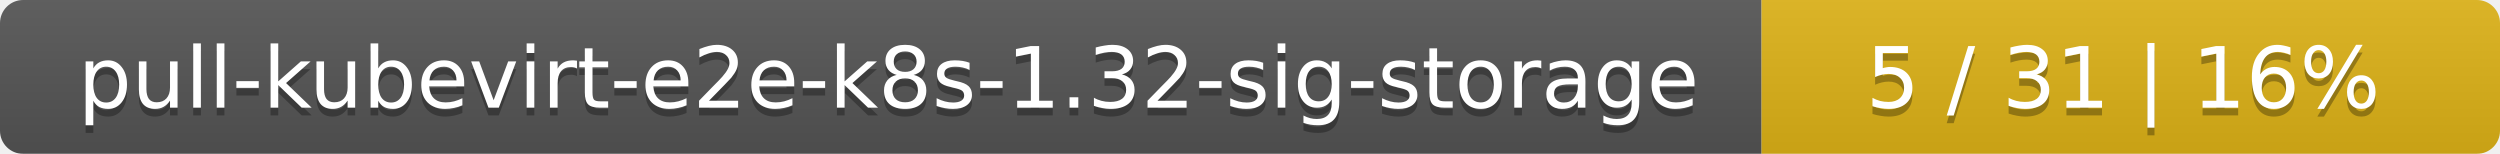
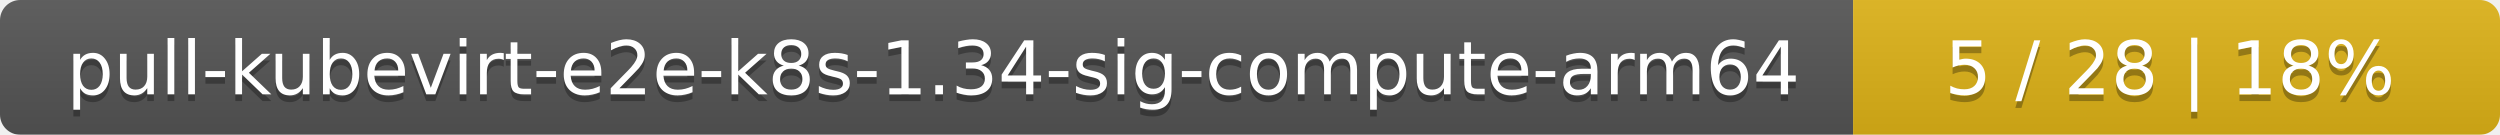
- <svg xmlns="http://www.w3.org/2000/svg" width="325" height="20">
+ <svg xmlns="http://www.w3.org/2000/svg" width="371" height="20">
  <linearGradient id="smooth" x2="0" y2="100%">
    <stop offset="0" stop-color="#bbb" stop-opacity=".1" />
    <stop offset="1" stop-opacity=".1" />
  </linearGradient>
  <mask id="round">
-     <rect width="325" height="20" rx="3" fill="#fff" />
+     <rect width="371" height="20" rx="3" fill="#fff" />
  </mask>
  <g mask="url(#round)">
-     <rect width="229" height="20" fill="#555" />
-     <rect x="229" width="96" height="20" fill="#dfb317" />
-     <rect width="325" height="20" fill="url(#smooth)" />
+     <rect width="275" height="20" fill="#555" />
+     <rect x="275" width="96" height="20" fill="#dfb317" />
+     <rect width="371" height="20" fill="url(#smooth)" />
  </g>
  <g fill="#fff" text-anchor="middle" font-family="DejaVu Sans,Verdana,Geneva,sans-serif" font-size="11">
-     <text x="115.5" y="15" fill="#010101" fill-opacity=".3">pull-kubevirt-e2e-k8s-1.32-sig-storage</text>
-     <text x="115.5" y="14">pull-kubevirt-e2e-k8s-1.32-sig-storage</text>
-     <text x="276" y="15" fill="#010101" fill-opacity=".3">5 / 31    |    16%</text>
-     <text x="276" y="14">5 / 31    |    16%</text>
+     <text x="138.5" y="15" fill="#010101" fill-opacity=".3">pull-kubevirt-e2e-k8s-1.34-sig-compute-arm64</text>
+     <text x="138.5" y="14">pull-kubevirt-e2e-k8s-1.34-sig-compute-arm64</text>
+     <text x="322" y="15" fill="#010101" fill-opacity=".3">5 / 28    |    18%</text>
+     <text x="322" y="14">5 / 28    |    18%</text>
  </g>
</svg>
